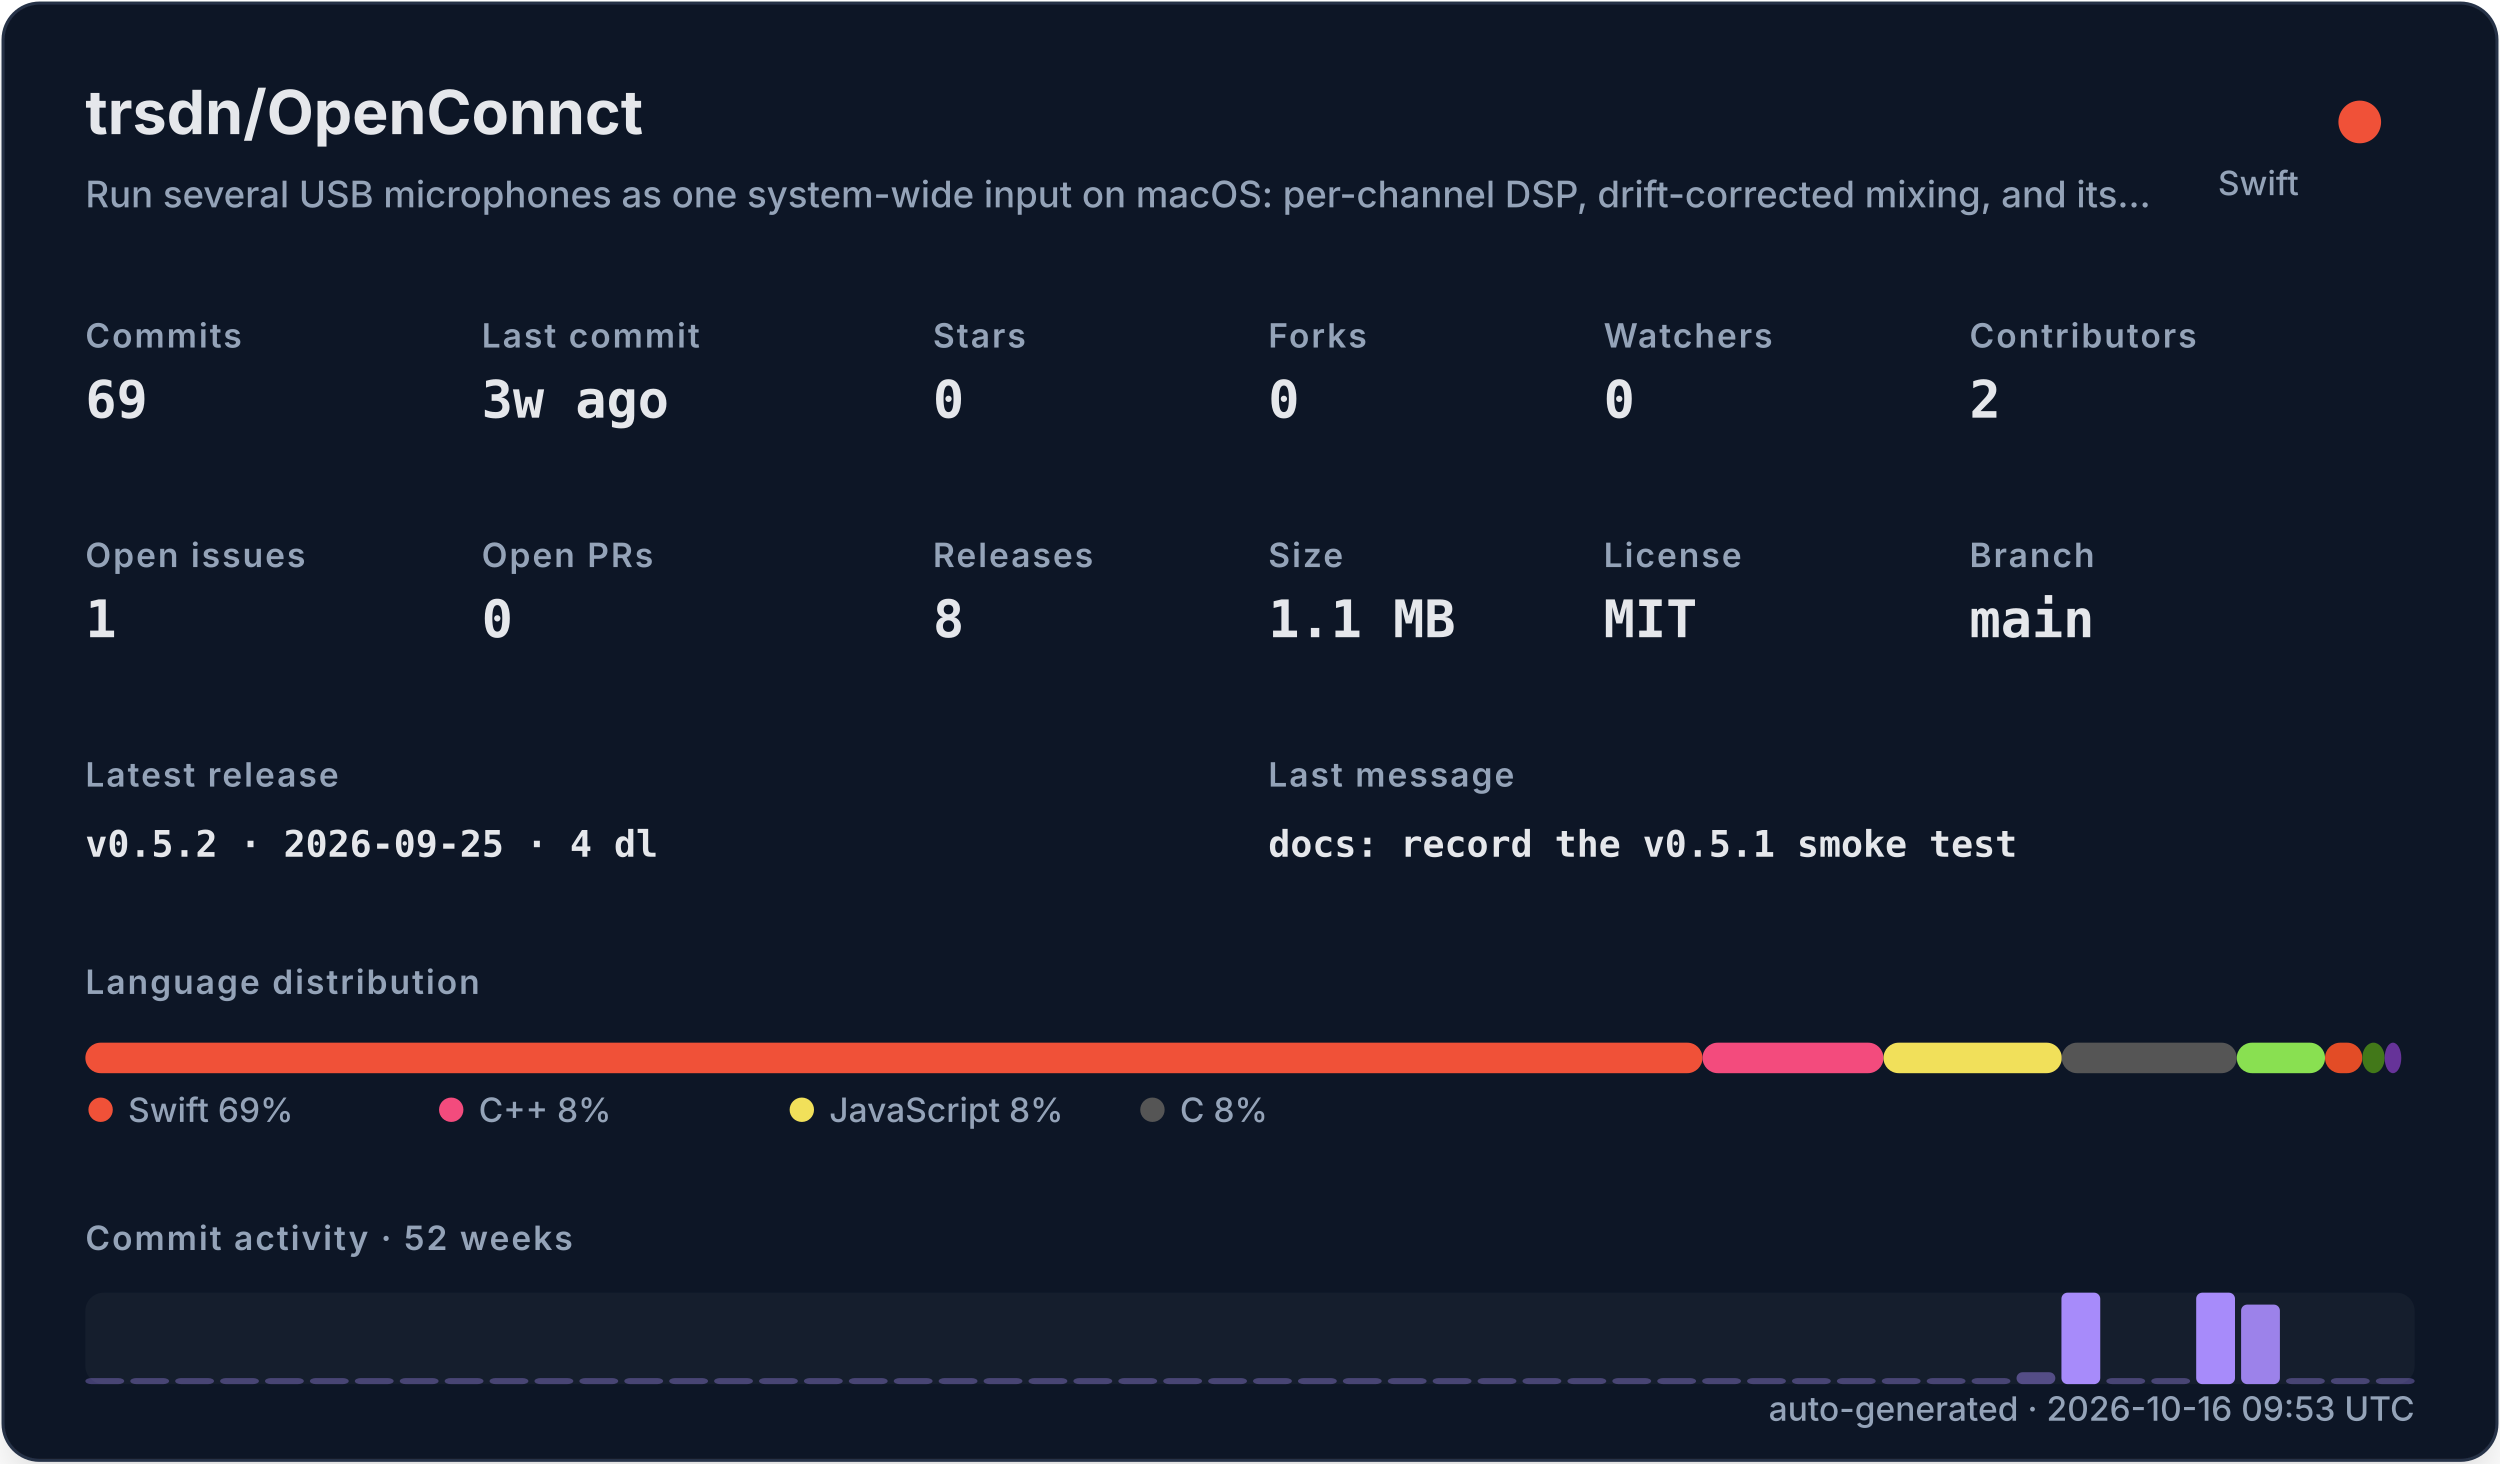
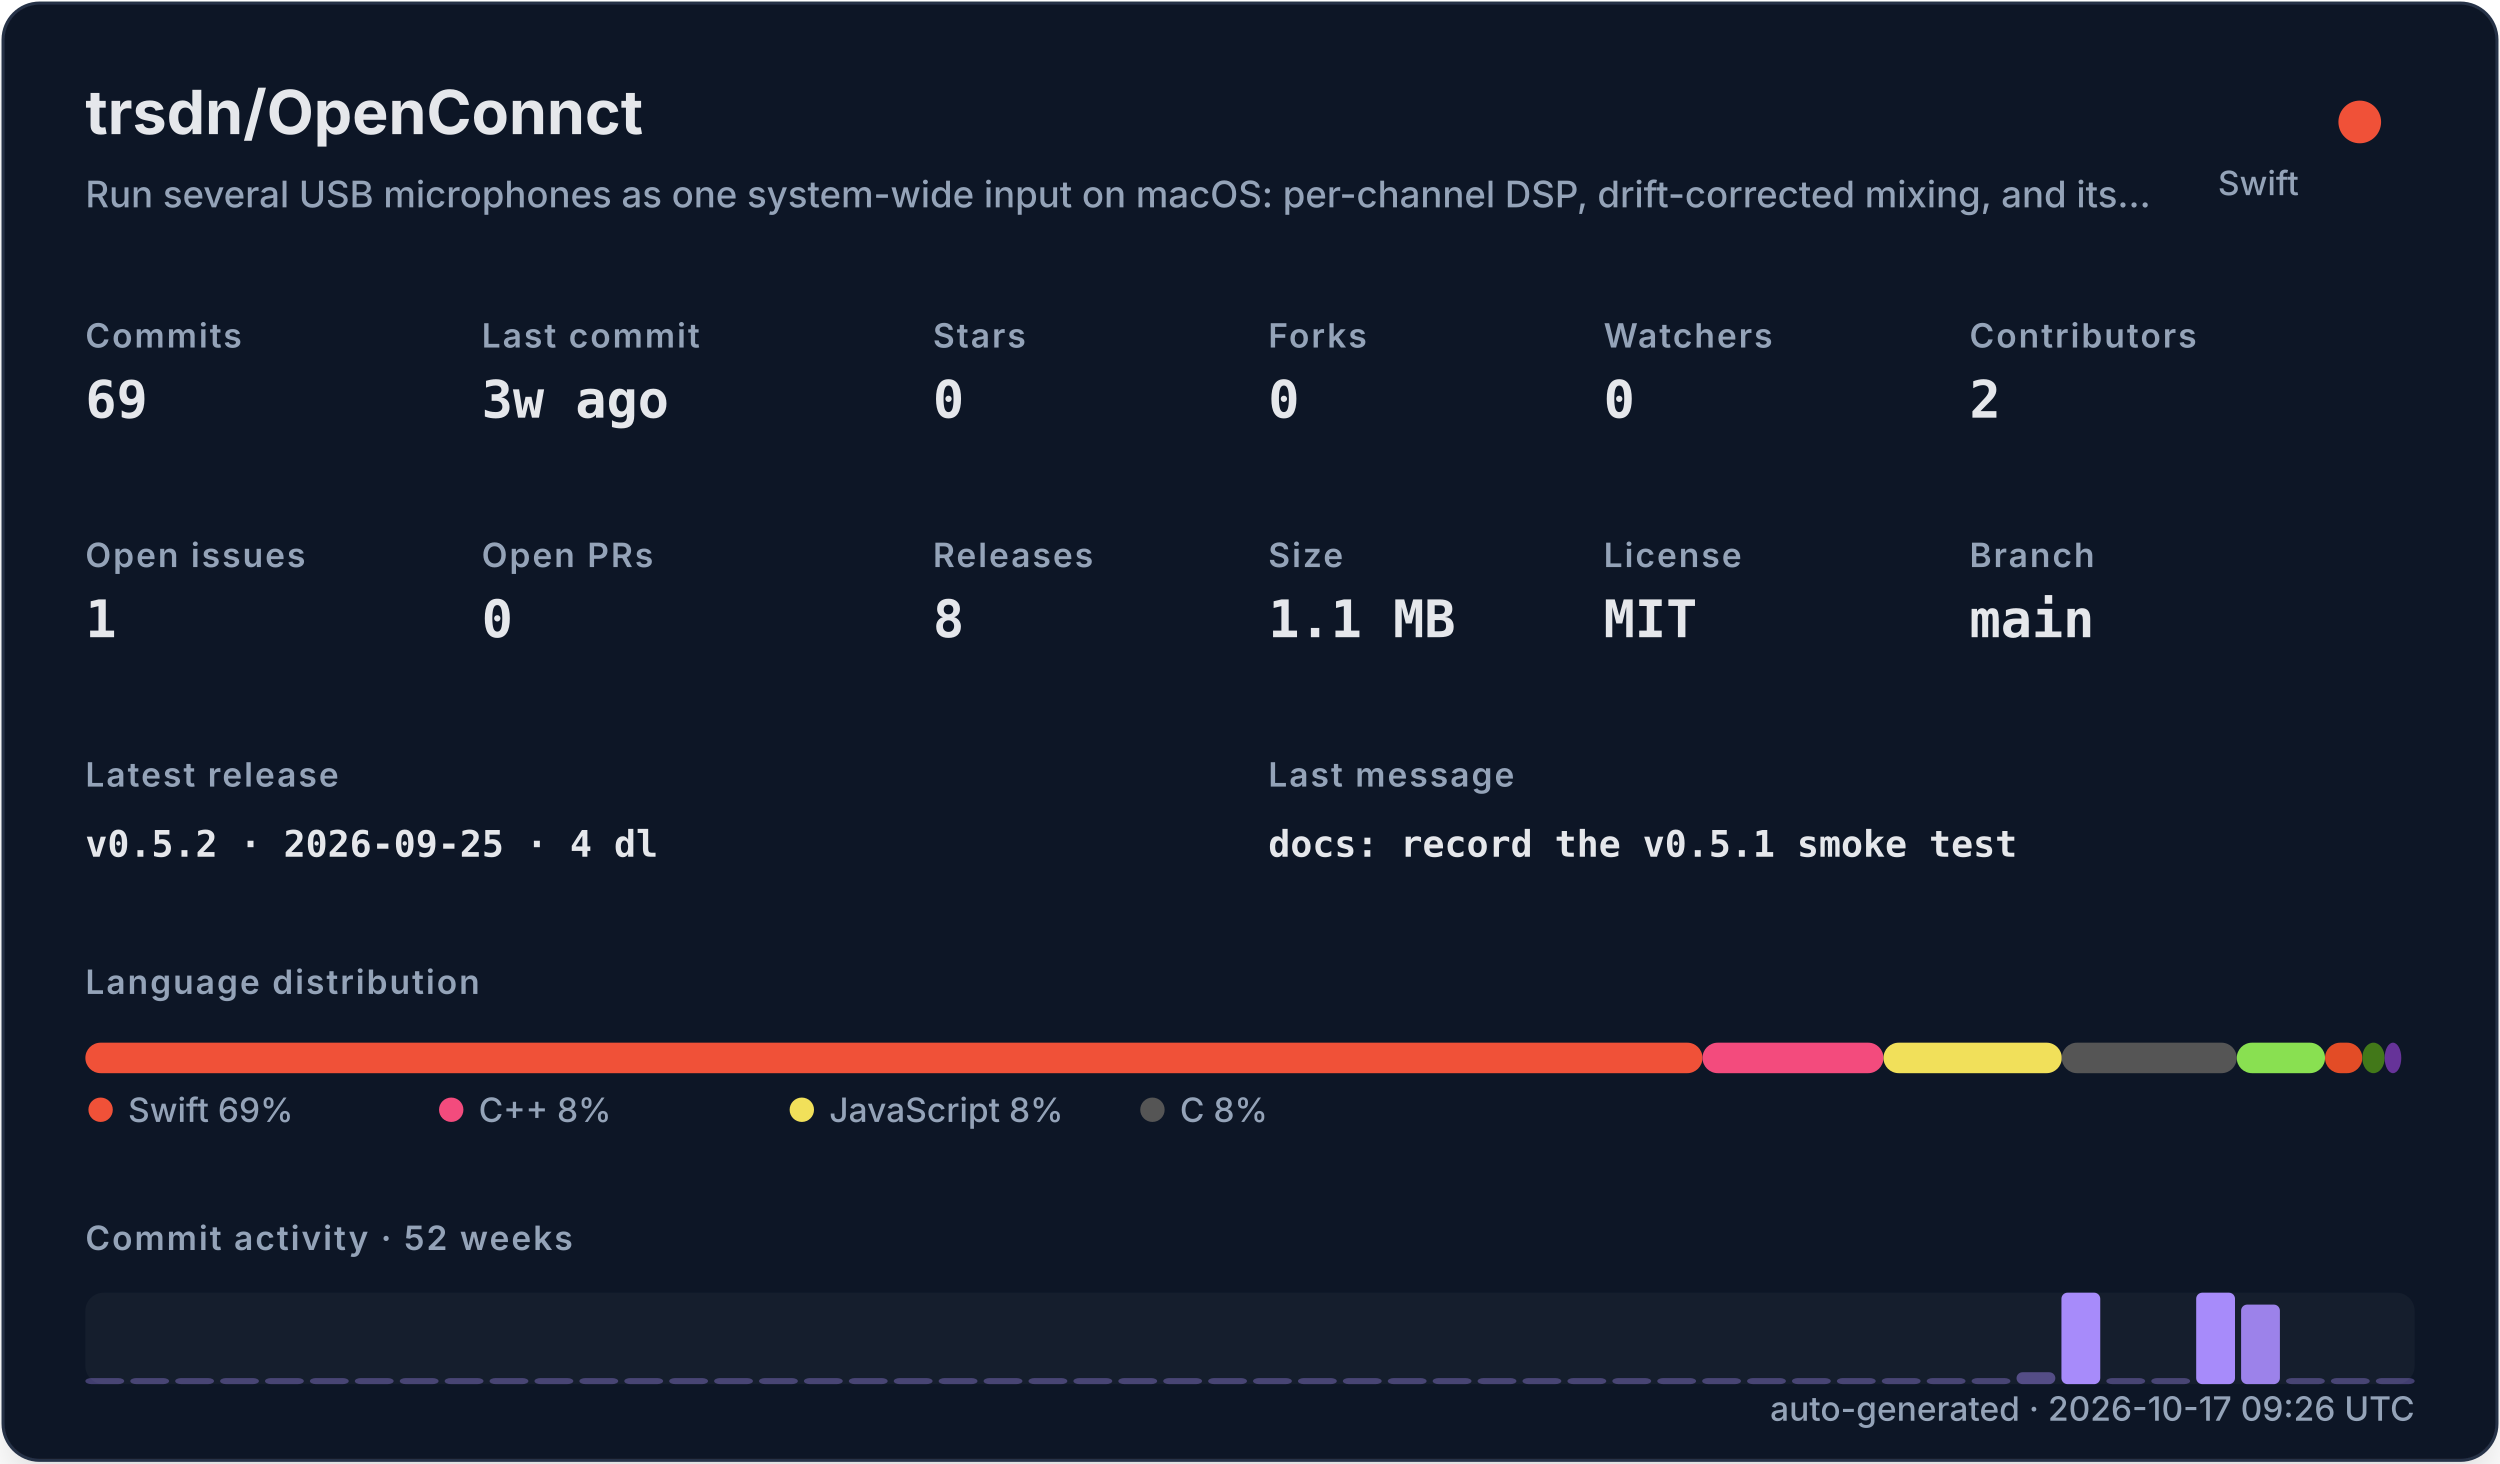
<svg xmlns="http://www.w3.org/2000/svg" width="820" height="480" viewBox="0 0 820 480" role="img">
  <defs>
    <filter id="shadow" x="-10%" y="-10%" width="120%" height="120%">
      <feDropShadow dx="0" dy="8" stdDeviation="10" flood-color="#000000" flood-opacity="0.16" />
    </filter>
    <style>
    .title { font: 700 20px -apple-system,BlinkMacSystemFont,"Segoe UI",sans-serif; fill: #e5e7eb; }
    .subtitle { font: 500 12px -apple-system,BlinkMacSystemFont,"Segoe UI",sans-serif; fill: #94a3b8; }
    .label { font: 600 11px -apple-system,BlinkMacSystemFont,"Segoe UI",sans-serif; fill: #94a3b8; text-transform: uppercase; letter-spacing: .06em; }
    .value { font: 700 17px ui-monospace,SFMono-Regular,Menlo,monospace; fill: #e5e7eb; }
    .small { font: 500 11px -apple-system,BlinkMacSystemFont,"Segoe UI",sans-serif; fill: #94a3b8; }
    .tiny { font: 500 10px -apple-system,BlinkMacSystemFont,"Segoe UI",sans-serif; fill: #94a3b8; }
    .mono { font: 650 12px ui-monospace,SFMono-Regular,Menlo,monospace; fill: #e5e7eb; }
  </style>
  </defs>
  <rect x="1" y="1" width="818" height="478" rx="12" fill="#111827" stroke="#263247" filter="url(#shadow)" />
  <text x="28" y="44" class="title">trsdn/OpenConnct</text>
  <text x="28" y="68" class="subtitle">Run several USB microphones as one system-wide input on macOS: per-channel DSP, drift-corrected mixing, and its…</text>
  <circle cx="774" cy="40" r="7" fill="#F05138" />
  <text x="754" y="64" text-anchor="end" class="small">Swift</text>
  <text x="28" y="114" class="label">Commits</text>
  <text x="28" y="137" class="value">69</text>
  <text x="158" y="114" class="label">Last commit</text>
  <text x="158" y="137" class="value">3w ago</text>
  <text x="306" y="114" class="label">Stars</text>
  <text x="306" y="137" class="value">0</text>
  <text x="416" y="114" class="label">Forks</text>
  <text x="416" y="137" class="value">0</text>
  <text x="526" y="114" class="label">Watchers</text>
  <text x="526" y="137" class="value">0</text>
  <text x="646" y="114" class="label">Contributors</text>
  <text x="646" y="137" class="value">2</text>
  <text x="28" y="186" class="label">Open issues</text>
  <text x="28" y="209" class="value">1</text>
  <text x="158" y="186" class="label">Open PRs</text>
  <text x="158" y="209" class="value">0</text>
  <text x="306" y="186" class="label">Releases</text>
  <text x="306" y="209" class="value">8</text>
  <text x="416" y="186" class="label">Size</text>
  <text x="416" y="209" class="value">1.1 MB</text>
  <text x="526" y="186" class="label">License</text>
  <text x="526" y="209" class="value">MIT</text>
  <text x="646" y="186" class="label">Branch</text>
  <text x="646" y="209" class="value">main</text>
  <text x="28" y="258" class="label">Latest release</text>
  <text x="28" y="281" class="mono">v0.5.2 · 2026-09-25 · 4 dl</text>
  <text x="416" y="258" class="label">Last message</text>
  <text x="416" y="281" class="mono">docs: record the v0.5.1 smoke test</text>
  <text x="28" y="326" class="label">Language distribution</text>
  <rect x="28.00" y="342" width="530.42" height="10" rx="5" fill="#F05138" />
  <rect x="558.42" y="342" width="59.36" height="10" rx="5" fill="#f34b7d" />
  <rect x="617.78" y="342" width="58.49" height="10" rx="5" fill="#f1e05a" />
  <rect x="676.27" y="342" width="57.38" height="10" rx="5" fill="#555555" />
  <rect x="733.66" y="342" width="28.95" height="10" rx="5" fill="#89e051" />
  <rect x="762.61" y="342" width="12.22" height="10" rx="5" fill="#e34c26" />
  <rect x="774.83" y="342" width="7.34" height="10" rx="5" fill="#427819" />
  <rect x="782.17" y="342" width="5.45" height="10" rx="5" fill="#663399" />
  <circle cx="33" cy="364" r="4" fill="#F05138" />
  <text x="42" y="368" class="small">Swift 69%</text>
  <circle cx="148" cy="364" r="4" fill="#f34b7d" />
  <text x="157" y="368" class="small">C++ 8%</text>
  <circle cx="263" cy="364" r="4" fill="#f1e05a" />
  <text x="272" y="368" class="small">JavaScript 8%</text>
  <circle cx="378" cy="364" r="4" fill="#555555" />
  <text x="387" y="368" class="small">C 8%</text>
  <text x="28" y="410" class="label">Commit activity · 52 weeks</text>
  <rect x="28" y="424" width="764" height="30" rx="6" fill="#1f2937" opacity=".42" />
  <rect x="28.00" y="452.00" width="12.73" height="2.00" rx="2" fill="#a78bfa" opacity="0.35" />
  <rect x="42.73" y="452.00" width="12.73" height="2.00" rx="2" fill="#a78bfa" opacity="0.35" />
  <rect x="57.46" y="452.00" width="12.73" height="2.00" rx="2" fill="#a78bfa" opacity="0.35" />
  <rect x="72.19" y="452.00" width="12.73" height="2.00" rx="2" fill="#a78bfa" opacity="0.35" />
  <rect x="86.92" y="452.00" width="12.73" height="2.00" rx="2" fill="#a78bfa" opacity="0.35" />
  <rect x="101.65" y="452.00" width="12.73" height="2.00" rx="2" fill="#a78bfa" opacity="0.35" />
  <rect x="116.38" y="452.00" width="12.73" height="2.00" rx="2" fill="#a78bfa" opacity="0.35" />
  <rect x="131.12" y="452.00" width="12.73" height="2.00" rx="2" fill="#a78bfa" opacity="0.35" />
  <rect x="145.85" y="452.00" width="12.73" height="2.00" rx="2" fill="#a78bfa" opacity="0.35" />
  <rect x="160.58" y="452.00" width="12.73" height="2.00" rx="2" fill="#a78bfa" opacity="0.35" />
  <rect x="175.31" y="452.00" width="12.73" height="2.00" rx="2" fill="#a78bfa" opacity="0.35" />
  <rect x="190.04" y="452.00" width="12.73" height="2.00" rx="2" fill="#a78bfa" opacity="0.35" />
  <rect x="204.77" y="452.00" width="12.73" height="2.00" rx="2" fill="#a78bfa" opacity="0.35" />
  <rect x="219.50" y="452.00" width="12.73" height="2.00" rx="2" fill="#a78bfa" opacity="0.35" />
  <rect x="234.23" y="452.00" width="12.73" height="2.00" rx="2" fill="#a78bfa" opacity="0.35" />
  <rect x="248.96" y="452.00" width="12.73" height="2.00" rx="2" fill="#a78bfa" opacity="0.35" />
  <rect x="263.69" y="452.00" width="12.73" height="2.00" rx="2" fill="#a78bfa" opacity="0.35" />
  <rect x="278.42" y="452.00" width="12.73" height="2.00" rx="2" fill="#a78bfa" opacity="0.35" />
  <rect x="293.15" y="452.00" width="12.73" height="2.00" rx="2" fill="#a78bfa" opacity="0.35" />
  <rect x="307.88" y="452.00" width="12.73" height="2.00" rx="2" fill="#a78bfa" opacity="0.35" />
  <rect x="322.62" y="452.00" width="12.73" height="2.00" rx="2" fill="#a78bfa" opacity="0.35" />
  <rect x="337.35" y="452.00" width="12.73" height="2.00" rx="2" fill="#a78bfa" opacity="0.35" />
  <rect x="352.08" y="452.00" width="12.73" height="2.00" rx="2" fill="#a78bfa" opacity="0.35" />
  <rect x="366.81" y="452.00" width="12.73" height="2.00" rx="2" fill="#a78bfa" opacity="0.35" />
  <rect x="381.54" y="452.00" width="12.73" height="2.00" rx="2" fill="#a78bfa" opacity="0.35" />
  <rect x="396.27" y="452.00" width="12.73" height="2.00" rx="2" fill="#a78bfa" opacity="0.35" />
  <rect x="411.00" y="452.00" width="12.73" height="2.00" rx="2" fill="#a78bfa" opacity="0.35" />
  <rect x="425.73" y="452.00" width="12.73" height="2.00" rx="2" fill="#a78bfa" opacity="0.35" />
  <rect x="440.46" y="452.00" width="12.73" height="2.00" rx="2" fill="#a78bfa" opacity="0.35" />
  <rect x="455.19" y="452.00" width="12.73" height="2.00" rx="2" fill="#a78bfa" opacity="0.35" />
  <rect x="469.92" y="452.00" width="12.73" height="2.00" rx="2" fill="#a78bfa" opacity="0.35" />
  <rect x="484.65" y="452.00" width="12.73" height="2.00" rx="2" fill="#a78bfa" opacity="0.35" />
  <rect x="499.38" y="452.00" width="12.73" height="2.00" rx="2" fill="#a78bfa" opacity="0.35" />
  <rect x="514.12" y="452.00" width="12.73" height="2.00" rx="2" fill="#a78bfa" opacity="0.35" />
  <rect x="528.85" y="452.00" width="12.73" height="2.00" rx="2" fill="#a78bfa" opacity="0.35" />
  <rect x="543.58" y="452.00" width="12.73" height="2.00" rx="2" fill="#a78bfa" opacity="0.35" />
  <rect x="558.31" y="452.00" width="12.73" height="2.00" rx="2" fill="#a78bfa" opacity="0.35" />
  <rect x="573.04" y="452.00" width="12.73" height="2.00" rx="2" fill="#a78bfa" opacity="0.35" />
  <rect x="587.77" y="452.00" width="12.73" height="2.00" rx="2" fill="#a78bfa" opacity="0.35" />
  <rect x="602.50" y="452.00" width="12.73" height="2.00" rx="2" fill="#a78bfa" opacity="0.35" />
  <rect x="617.23" y="452.00" width="12.73" height="2.00" rx="2" fill="#a78bfa" opacity="0.35" />
  <rect x="631.96" y="452.00" width="12.73" height="2.00" rx="2" fill="#a78bfa" opacity="0.35" />
  <rect x="646.69" y="452.00" width="12.73" height="2.00" rx="2" fill="#a78bfa" opacity="0.35" />
  <rect x="661.42" y="450.09" width="12.73" height="3.91" rx="2" fill="#a78bfa" opacity="0.43" />
  <rect x="676.15" y="424.00" width="12.73" height="30.00" rx="2" fill="#a78bfa" opacity="1.00" />
  <rect x="690.88" y="452.00" width="12.73" height="2.00" rx="2" fill="#a78bfa" opacity="0.35" />
  <rect x="705.62" y="452.00" width="12.73" height="2.00" rx="2" fill="#a78bfa" opacity="0.35" />
  <rect x="720.35" y="424.00" width="12.73" height="30.00" rx="2" fill="#a78bfa" opacity="1.00" />
  <rect x="735.08" y="427.91" width="12.73" height="26.09" rx="2" fill="#a78bfa" opacity="0.92" />
  <rect x="749.81" y="452.00" width="12.73" height="2.00" rx="2" fill="#a78bfa" opacity="0.35" />
  <rect x="764.54" y="452.00" width="12.73" height="2.00" rx="2" fill="#a78bfa" opacity="0.35" />
  <rect x="779.27" y="452.00" width="12.73" height="2.00" rx="2" fill="#a78bfa" opacity="0.35" />
-   <text x="792" y="466" text-anchor="end" class="small">auto-generated · 2026-10-16 09:53 UTC</text>
+   <text x="792" y="466" text-anchor="end" class="small">auto-generated · 2026-10-17 09:26 UTC</text>
</svg>
